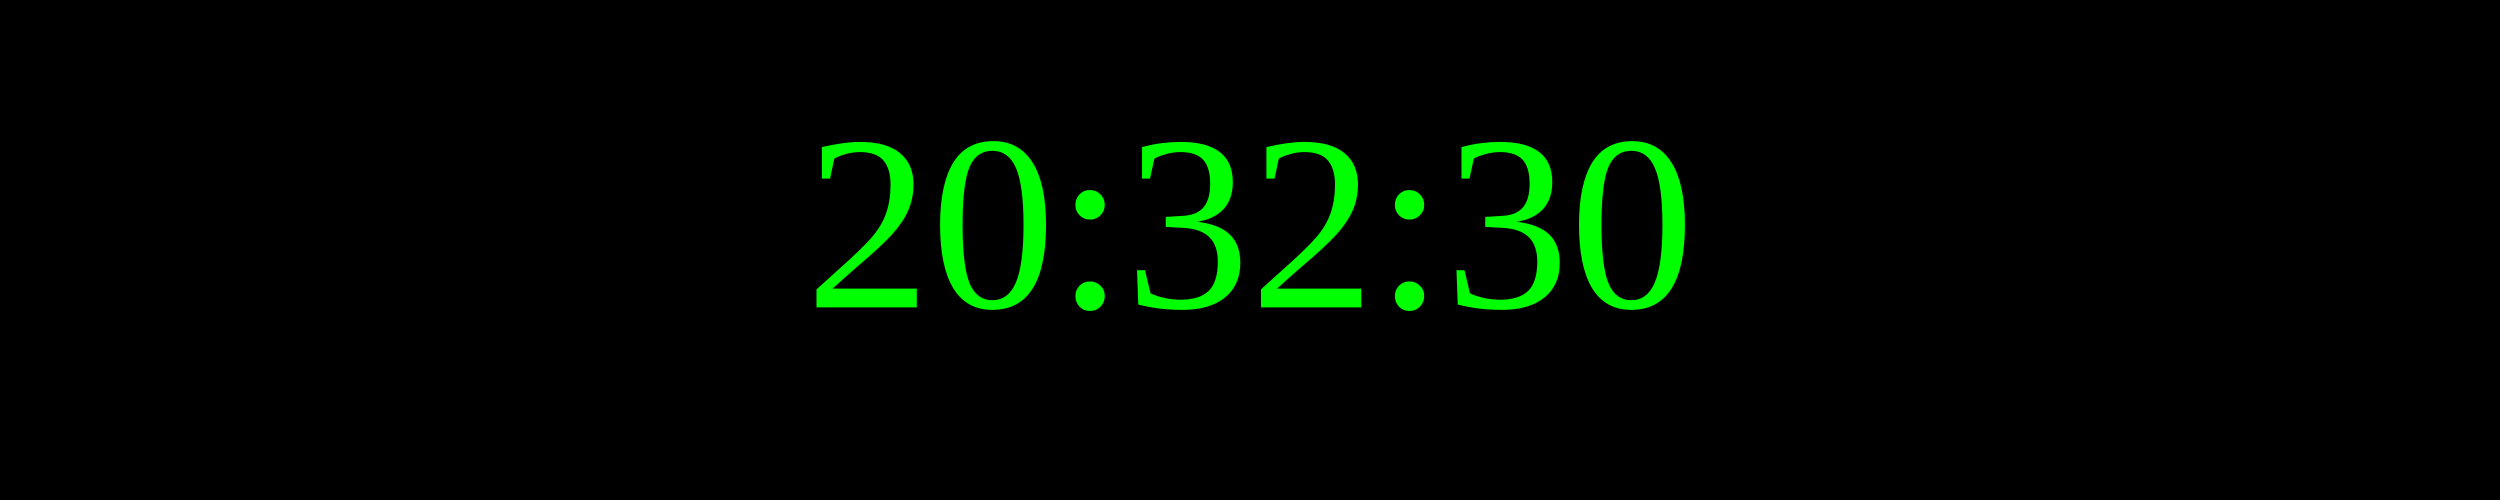
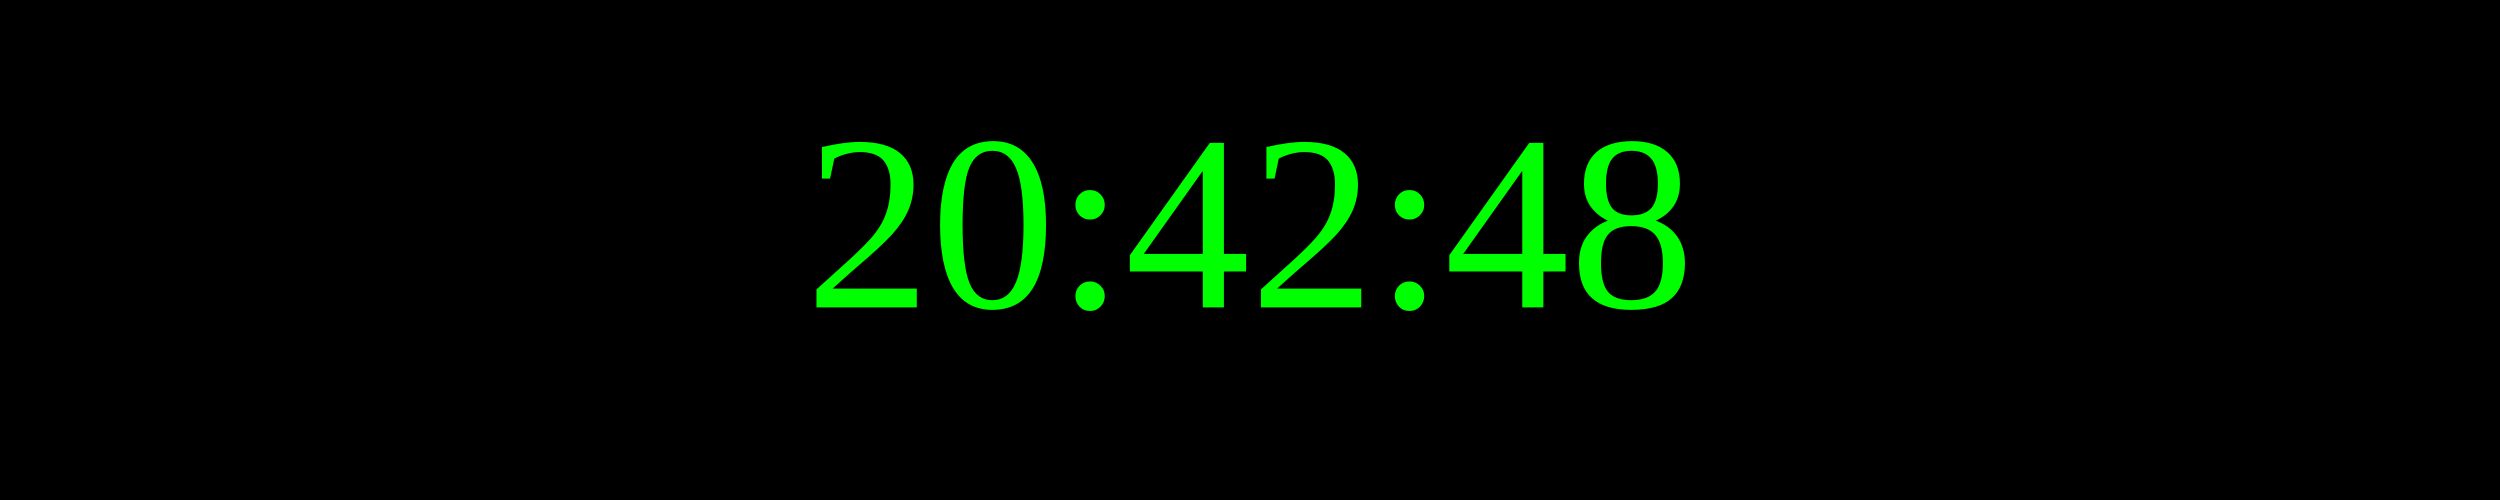
<svg xmlns="http://www.w3.org/2000/svg" width="250" height="50">
  <rect width="100%" height="100%" fill="black" />
  <text x="50%" y="50%" font-size="25" fill="lime" text-anchor="middle" dominant-baseline="middle">
- 20:32:30
+ 20:42:48
</text>
</svg>
